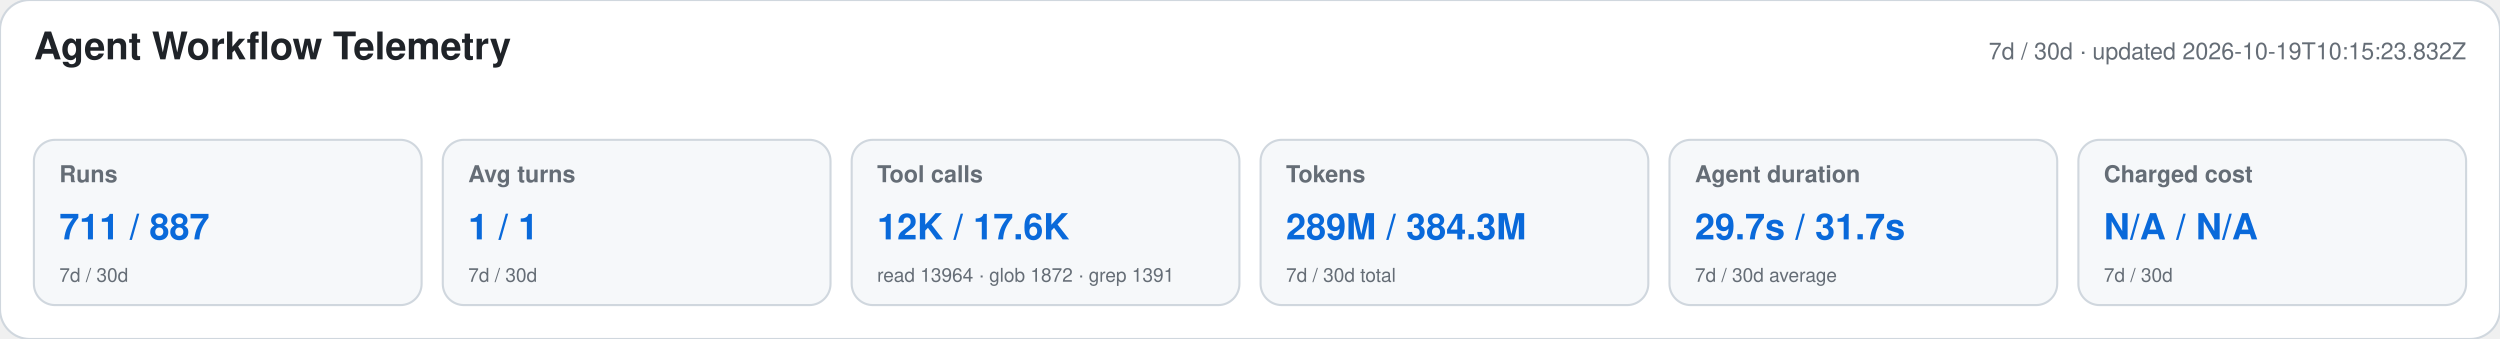
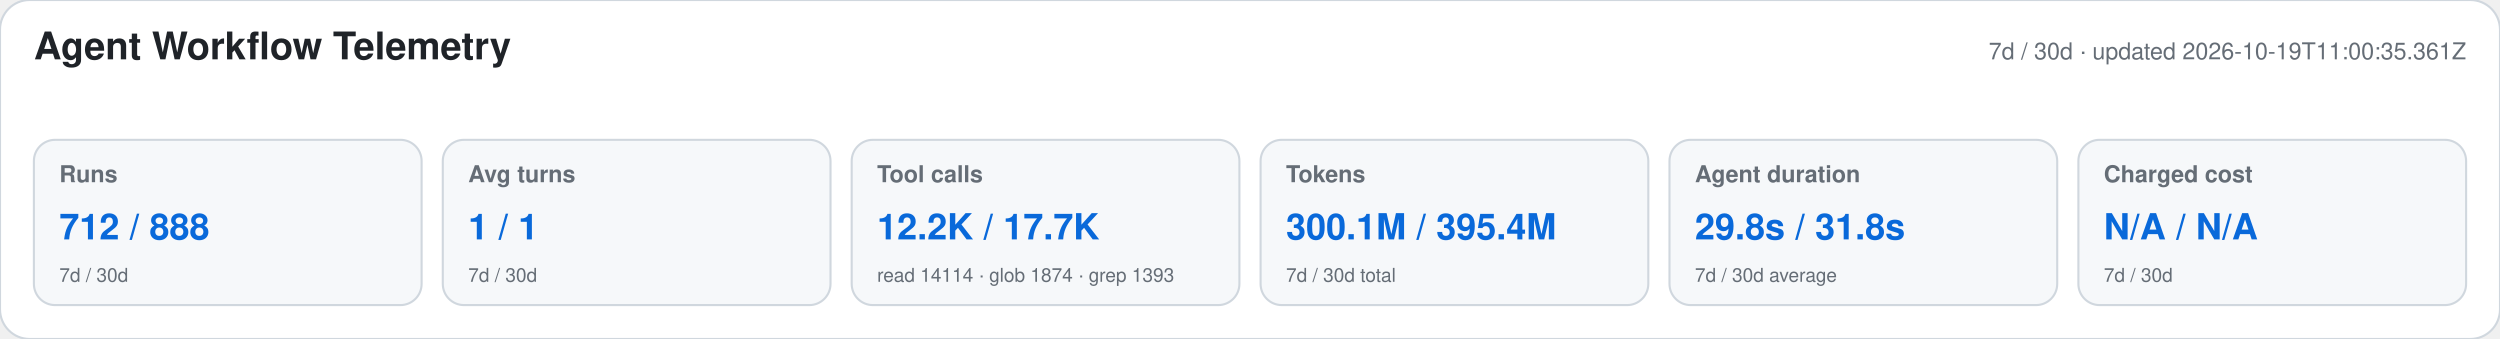
<svg xmlns="http://www.w3.org/2000/svg" width="1180" height="160" viewBox="0 0 1180 160" role="img" aria-labelledby="title desc">
  <style>text{font-family:-apple-system,BlinkMacSystemFont,"Segoe UI",Helvetica,Arial,sans-serif}.heading{font-size:18px;font-weight:650;fill:#1f2328}.meta,.label,.secondary{fill:#656d76}.meta,.label{font-size:11px}.label{font-weight:600}.primary{font-size:17px;font-weight:700;fill:#0969da}.secondary{font-size:9px}</style>
  <rect width="1180" height="160" rx="14" fill="#ffffff" stroke="#d0d7de" />
  <text x="16" y="28" class="heading">Agent Workflow Telemetry</text>
-   <text x="1164" y="28" text-anchor="end" class="meta">7d / 30d · updated 2026-10-19T10:15:23.832Z</text>
+   <text x="1164" y="28" text-anchor="end" class="meta">7d / 30d · updated 2026-10-19T11:00:35.361Z</text>
  <g>
    <rect x="16" y="66" width="183" height="78" rx="10" fill="#f6f8fa" stroke="#d0d7de" />
    <text x="28" y="86" class="label">Runs</text>
-     <text x="28" y="113" class="primary">711 / 887</text>
+     <text x="28" y="113" class="primary">712 / 888</text>
    <text x="28" y="133" class="secondary">7d / 30d</text>
  </g>
  <g>
    <rect x="209" y="66" width="183" height="78" rx="10" fill="#f6f8fa" stroke="#d0d7de" />
    <text x="221" y="86" class="label">Avg turns</text>
    <text x="221" y="113" class="primary">1 / 1</text>
    <text x="221" y="133" class="secondary">7d / 30d</text>
  </g>
  <g>
    <rect x="402" y="66" width="183" height="78" rx="10" fill="#f6f8fa" stroke="#d0d7de" />
    <text x="414" y="86" class="label">Tool calls</text>
-     <text x="414" y="113" class="primary">12K / 17.6K</text>
-     <text x="414" y="133" class="secondary">read 13964 · glob 1872 · grep 1391</text>
+     <text x="414" y="113" class="primary">12.2K / 17.7K</text>
+     <text x="414" y="133" class="secondary">read 14114 · glob 1874 · grep 1393</text>
  </g>
  <g>
    <rect x="595" y="66" width="183" height="78" rx="10" fill="#f6f8fa" stroke="#d0d7de" />
    <text x="607" y="86" class="label">Tokens</text>
-     <text x="607" y="113" class="primary">289M / 384.3M</text>
+     <text x="607" y="113" class="primary">300.1M / 395.4M</text>
    <text x="607" y="133" class="secondary">7d / 30d total</text>
  </g>
  <g>
    <rect x="788" y="66" width="183" height="78" rx="10" fill="#f6f8fa" stroke="#d0d7de" />
    <text x="800" y="86" class="label">Agent duration</text>
-     <text x="800" y="113" class="primary">29.7s / 31.7s</text>
+     <text x="800" y="113" class="primary">29.8s / 31.8s</text>
    <text x="800" y="133" class="secondary">7d / 30d average</text>
  </g>
  <g>
    <rect x="981" y="66" width="183" height="78" rx="10" fill="#f6f8fa" stroke="#d0d7de" />
    <text x="993" y="86" class="label">Charged cost</text>
    <text x="993" y="113" class="primary">N/A / N/A</text>
    <text x="993" y="133" class="secondary">7d / 30d</text>
  </g>
</svg>
